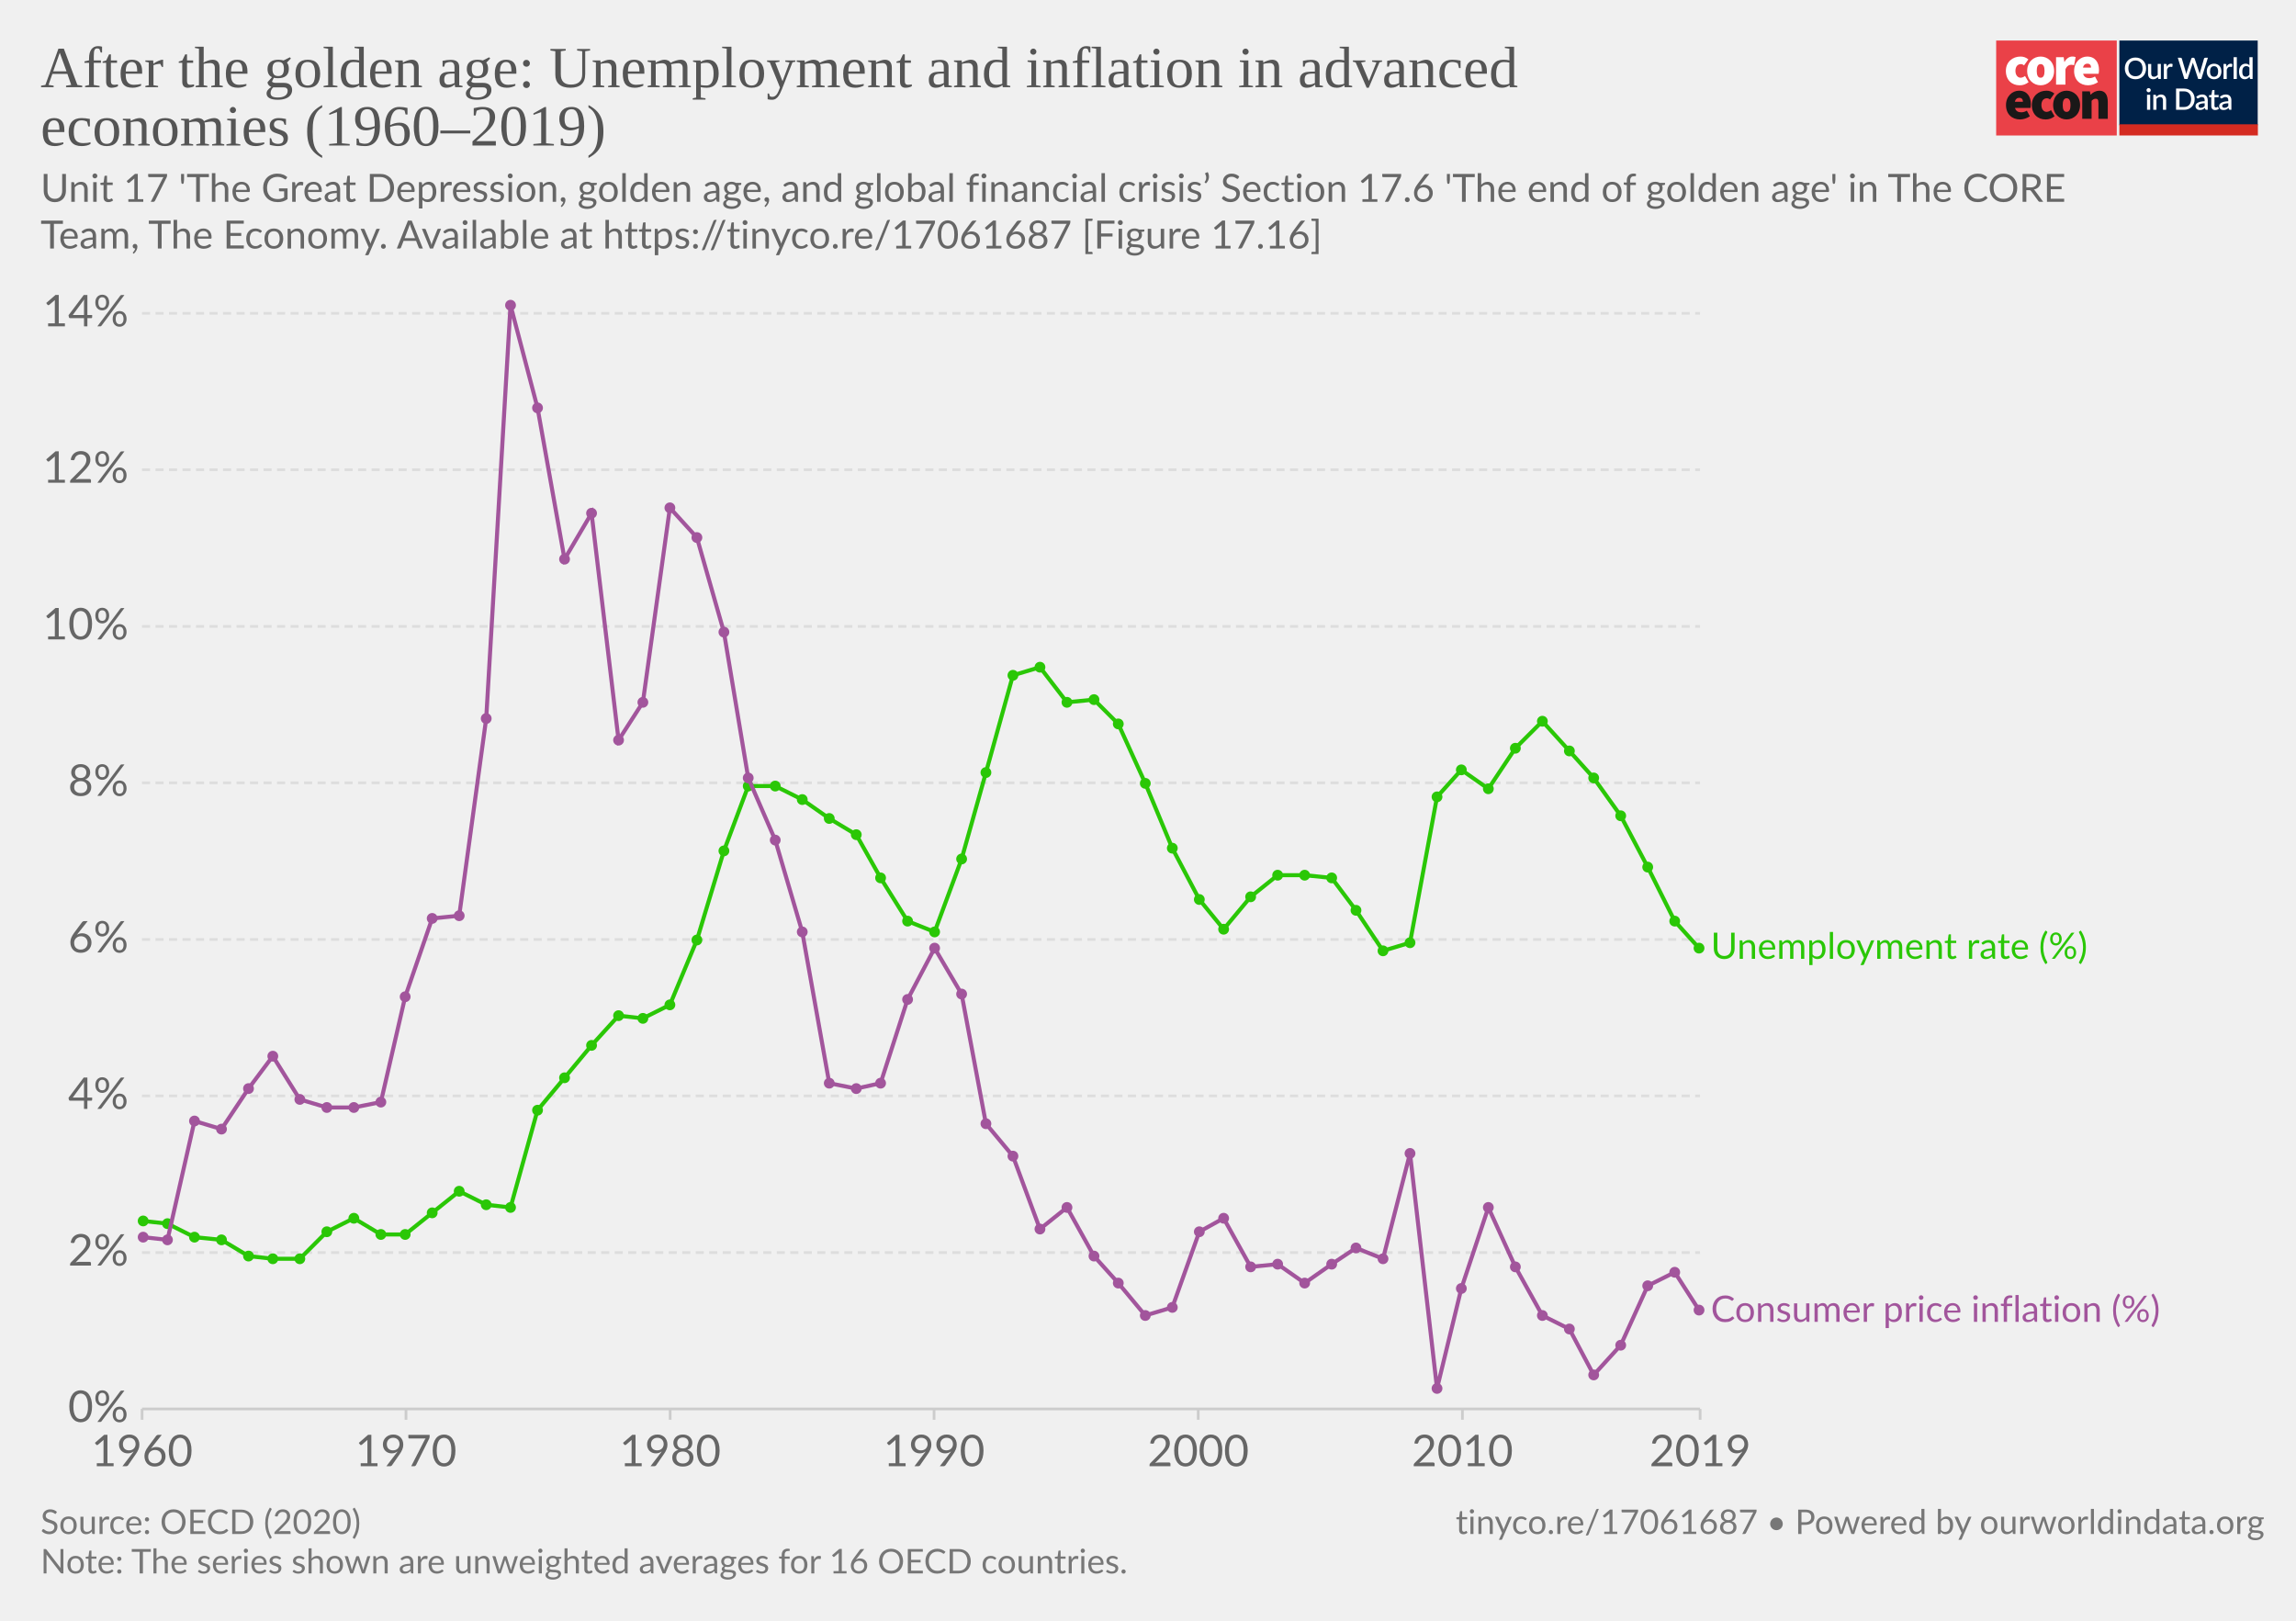
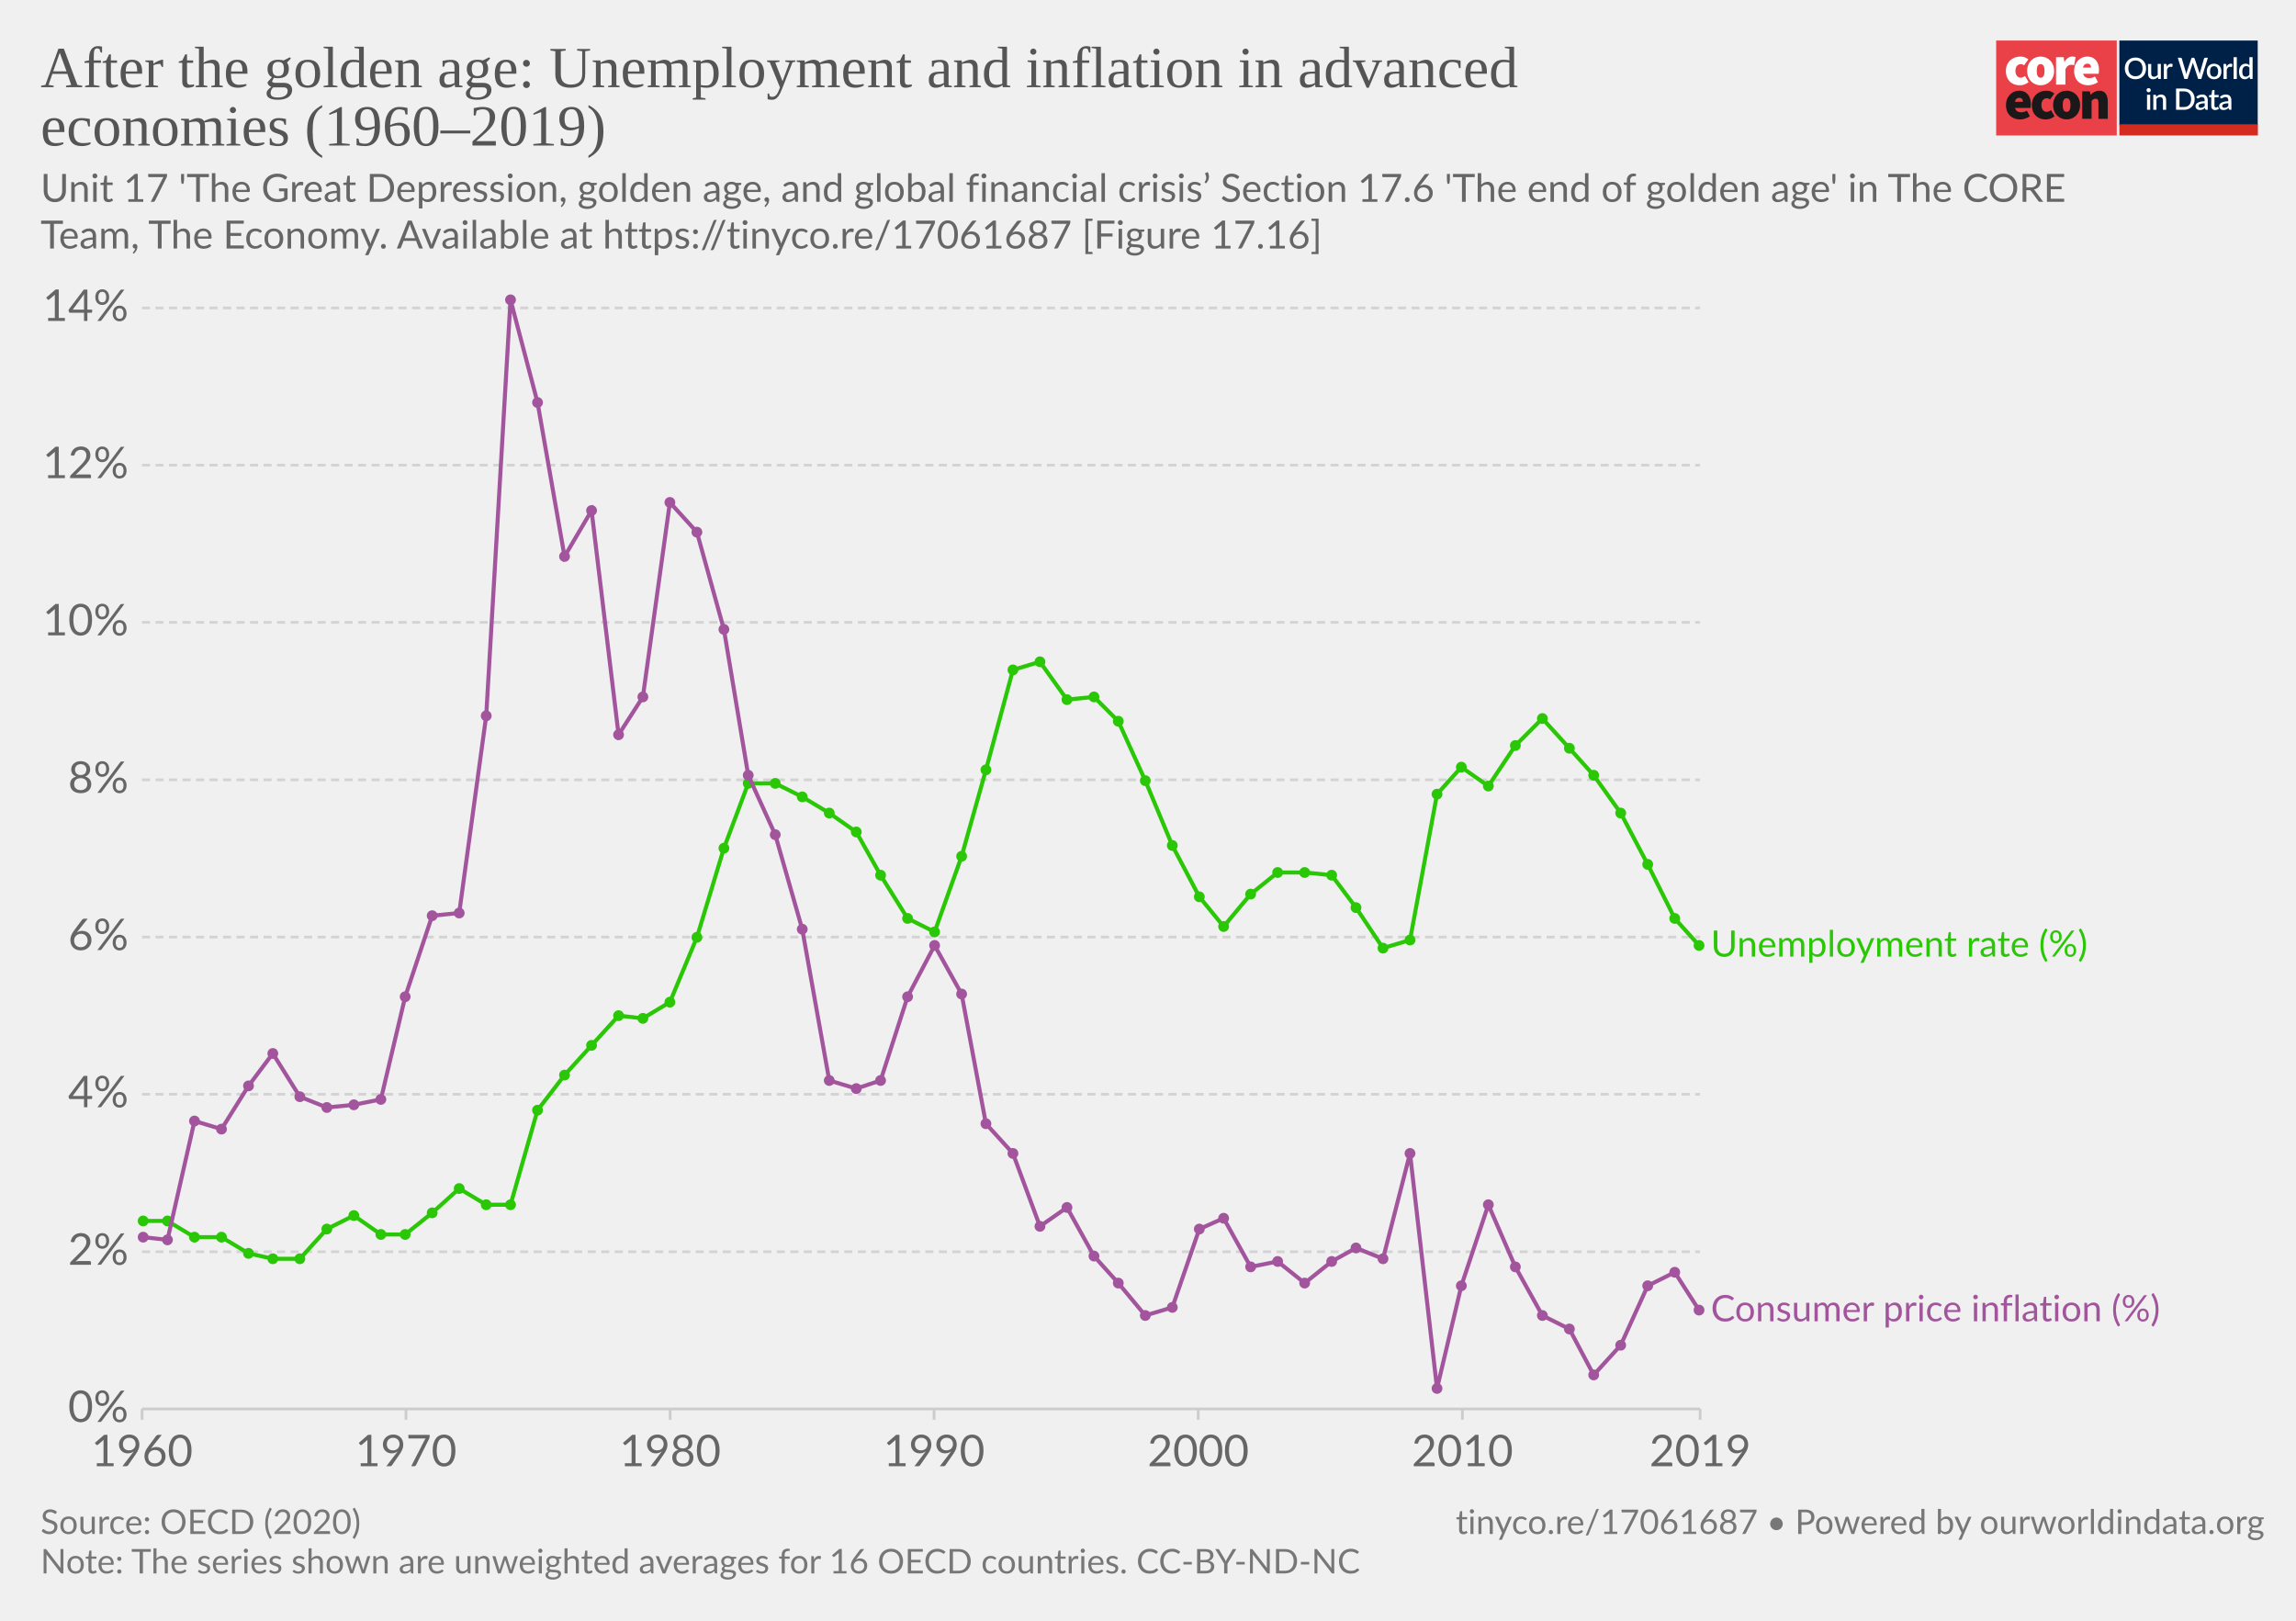
<svg xmlns="http://www.w3.org/2000/svg" version="1.1" style="background-color:#fff;-webkit-font-smoothing:antialiased" width="850" height="600" viewBox="0 0 850 600" font-family="Lato,'Helvetica Neue',Helvetica,Arial,sans-serif" font-size="18" text-rendering="optimizeLegibility">
  <g class="HeaderView">
    <g transform="matrix(.95 0 0 .95 739 15)">
      <svg width="102" height="37" viewBox="0 0 102 37" fill="none">
        <path d="M47 0H0v37h47V0z" fill="#EA4148" />
        <path d="M3.78 11.85c0-3.55 2.67-5.6 5.68-5.6a4.63 4.63 0 013.09 1.1l-1.7 2.36c-.31-.32-.74-.5-1.18-.52-1.36 0-2.16 1.03-2.16 2.66 0 1.62.89 2.65 2.03 2.65a2.93 2.93 0 001.7-.69l1.4 2.4a5.29 5.29 0 01-3.52 1.24c-3 0-5.34-2.05-5.34-5.6z" fill="#fff" />
        <path d="M18.85 11.85c0-1.63-.42-2.66-1.52-2.66s-1.52 1.03-1.52 2.66c0 1.62.42 2.65 1.52 2.65s1.52-1.03 1.52-2.65zm-6.77 0c0-3.55 2.54-5.6 5.25-5.6 2.7 0 5.25 2.05 5.25 5.6s-2.54 5.6-5.25 5.6-5.25-2.05-5.25-5.6M23.34 6.5h2.97l.25 1.84h.09c.78-1.46 1.97-2.1 3-2.1.45-.02.9.05 1.32.22l-.6 3.16c-.38-.1-.78-.16-1.18-.17-.76 0-1.7.47-2.2 1.8v5.94h-3.65V6.5zm13.64 4.06c0-.81-.34-1.54-1.44-1.54-.8 0-1.49.47-1.7 1.54h3.14zm-6.6 1.29c0-3.47 2.49-5.6 5.07-5.6 3.13 0 4.62 2.3 4.62 5.17 0 .52-.05 1.03-.15 1.54h-6.04c.34 1.28 1.27 1.71 2.46 1.71a4.3 4.3 0 002.16-.64l1.18 2.18a7.08 7.08 0 01-3.85 1.24c-3.09 0-5.46-2.05-5.46-5.6" fill="#fff" />
        <path d="M10.43 23.87c0-.81-.34-1.54-1.44-1.54-.8 0-1.48.47-1.69 1.54h3.13zm-6.6 1.28c0-3.46 2.5-5.6 5.08-5.6 3.13 0 4.61 2.3 4.61 5.18 0 .51-.05 1.03-.15 1.54H7.34c.34 1.28 1.27 1.7 2.46 1.7.76-.01 1.5-.23 2.16-.63l1.18 2.18a7.08 7.08 0 01-3.85 1.24c-3.1 0-5.46-2.06-5.46-5.6m10.07-.01c0-3.55 2.67-5.6 5.68-5.6a4.63 4.63 0 013.09 1.11l-1.7 2.35c-.32-.31-.74-.5-1.18-.51-1.36 0-2.16 1.03-2.16 2.65 0 1.63.89 2.66 2.03 2.66a2.93 2.93 0 001.7-.69l1.39 2.4a5.29 5.29 0 01-3.51 1.24c-3 0-5.34-2.06-5.34-5.6" fill="#1A1818" />
        <path d="M28.97 25.15c0-1.62-.42-2.65-1.52-2.65s-1.52 1.03-1.52 2.65c0 1.63.42 2.66 1.52 2.66s1.52-1.03 1.52-2.66zm-6.77 0c0-3.55 2.54-5.6 5.25-5.6 2.7 0 5.25 2.05 5.25 5.6s-2.54 5.6-5.25 5.6-5.25-2.04-5.25-5.6m11.34-5.35h2.97l.25 1.29h.09a4.76 4.76 0 013.34-1.54c2.33 0 3.3 1.71 3.3 4.36v6.6h-3.64v-6.13c0-1.37-.34-1.7-1.06-1.7-.67 0-1.05.3-1.6.8v7.02h-3.65V19.8z" fill="#1A1818" />
        <path fill="#fff" d="M48 0h54v37H48z" />
        <path d="M48 0h53.93v33H48V0z" fill="#002147" />
        <path d="M58.42 10.86c0 .61-.1 1.18-.3 1.7a3.83 3.83 0 01-2.15 2.21c-.5.21-1.07.32-1.7.32-.6 0-1.17-.1-1.68-.32a3.9 3.9 0 01-2.15-2.21c-.2-.52-.3-1.09-.3-1.7 0-.61.1-1.18.3-1.7a3.93 3.93 0 012.15-2.22 4.38 4.38 0 011.69-.31c.62 0 1.18.1 1.69.31a3.79 3.79 0 012.15 2.22c.2.52.3 1.09.3 1.7zm-1.38 0c0-.48-.06-.9-.2-1.28A2.38 2.38 0 0055.43 8a2.97 2.97 0 00-1.14-.21c-.42 0-.8.07-1.15.21-.34.14-.63.35-.87.61a2.8 2.8 0 00-.56.97c-.13.38-.2.8-.2 1.28s.07.9.2 1.29a2.46 2.46 0 001.43 1.57c.35.14.73.2 1.15.2.42 0 .8-.06 1.15-.2a2.4 2.4 0 001.42-1.57c.13-.38.2-.81.2-1.29zm7.14-1.72V15h-.74c-.17 0-.27-.08-.32-.24l-.1-.54a3.42 3.42 0 01-.81.63 2.3 2.3 0 01-1.06.24c-.32 0-.6-.05-.85-.16a1.72 1.72 0 01-1-1.15 3.1 3.1 0 01-.12-.91V9.14h1.24v3.73c0 .4.09.7.27.92.18.22.46.32.83.32.27 0 .53-.06.76-.18.24-.13.46-.3.67-.52V9.13h1.23zm2.33 1.08c.18-.37.4-.66.66-.87.27-.22.58-.32.94-.32a1.34 1.34 0 01.66.17l-.09.93a.26.26 0 01-.07.14.2.2 0 01-.13.03c-.06 0-.14 0-.25-.03a1.62 1.62 0 00-.8.04c-.13.05-.25.13-.35.22-.1.1-.2.21-.28.35-.08.14-.15.3-.22.47V15h-1.24V9.13h.72c.13 0 .22.03.27.08.05.05.08.13.1.25l.08.76zm16-3.5L79.94 15h-1.21l-1.95-5.95a4.7 4.7 0 01-.12-.46 3.32 3.32 0 01-.13.46L74.57 15h-1.22l-2.57-8.28h1.13c.11 0 .2.03.28.09.08.05.14.12.16.22l1.56 5.3a6.11 6.11 0 01.16.8 10 10 0 01.2-.8l1.78-5.3a.48.48 0 01.16-.21.4.4 0 01.28-.1h.4c.11 0 .21.03.28.1.08.05.13.12.17.21l1.77 5.3.1.37.1.4a59.35 59.35 0 00.16-.76L81 7.03a.4.4 0 01.16-.22.49.49 0 01.3-.09h1.04zm2.41 2.32c.44 0 .83.07 1.18.22a2.49 2.49 0 011.47 1.55c.13.37.2.79.2 1.25 0 .47-.07.88-.2 1.26-.14.37-.33.69-.58.95a2.87 2.87 0 01-2.07.82c-.43 0-.83-.07-1.18-.22a2.55 2.55 0 01-1.47-1.55c-.14-.38-.2-.8-.2-1.26 0-.46.06-.88.2-1.25a2.55 2.55 0 011.47-1.55c.35-.15.75-.22 1.18-.22zm0 5.08c.53 0 .92-.18 1.18-.53.26-.36.4-.86.4-1.52s-.14-1.17-.4-1.53c-.26-.36-.65-.54-1.18-.54-.53 0-.93.18-1.2.54-.25.36-.38.87-.38 1.53s.13 1.16.39 1.52c.26.35.66.53 1.2.53zm4.86-3.9c.18-.37.4-.66.67-.87.26-.22.57-.32.93-.32a1.34 1.34 0 01.66.17l-.09.93a.26.26 0 01-.07.14.2.2 0 01-.13.03c-.06 0-.14 0-.25-.03a1.62 1.62 0 00-.8.04 1.29 1.29 0 00-.63.57c-.08.14-.15.3-.22.47V15H88.6V9.13h.72c.13 0 .22.03.27.08.05.05.08.13.1.25l.08.76zm4-3.73V15h-1.25V6.49h1.24zm4.91 4.09a1.45 1.45 0 00-1.24-.6c-.48 0-.86.18-1.13.54-.27.35-.4.87-.4 1.56 0 .37.02.67.08.93.07.25.15.46.27.62.11.16.25.28.42.35.16.08.35.11.56.11.31 0 .58-.07.8-.2.24-.14.45-.33.64-.58v-2.73zm1.24-4.09V15h-.75c-.16 0-.27-.08-.31-.24l-.11-.63c-.25.28-.53.52-.84.7-.31.17-.67.26-1.09.26a1.96 1.96 0 01-1.59-.78 2.73 2.73 0 01-.44-.94 4.86 4.86 0 01.01-2.5c.12-.37.3-.7.51-.96a2.3 2.3 0 011.85-.88c.34 0 .63.05.88.16.24.11.45.26.64.46V6.49h1.24zm-39.9 14.65V27h-1.24v-5.86h1.24zm.2-1.78c0 .12-.02.22-.06.32a.83.83 0 01-1.34.26.8.8 0 01-.24-.58c0-.11.02-.22.06-.32a.89.89 0 01.43-.43.76.76 0 01.64 0 .81.81 0 01.45.43c.04.1.06.2.06.32zm2.16 2.55a3.67 3.67 0 01.83-.63 2.32 2.32 0 011.9-.08c.24.11.45.26.61.46.17.2.3.43.38.7.09.28.13.58.13.9V27H65v-3.73c0-.4-.1-.7-.28-.92-.18-.22-.45-.33-.83-.33-.27 0-.53.06-.77.19-.23.13-.45.3-.66.52V27h-1.23v-5.86h.74c.17 0 .28.07.33.23l.08.54zm14.96.95c0 .61-.1 1.17-.3 1.68a3.78 3.78 0 01-2.15 2.16c-.5.2-1.07.3-1.69.3H70.1v-8.28h3.12c.62 0 1.19.1 1.7.3a3.71 3.71 0 012.14 2.16c.2.5.3 1.07.3 1.68zm-1.37 0c0-.48-.07-.9-.2-1.28a2.6 2.6 0 00-.55-.96 2.35 2.35 0 00-.87-.6 2.97 2.97 0 00-1.15-.21h-1.77v6.1h1.77c.43 0 .81-.07 1.15-.2a2.42 2.42 0 001.42-1.56c.13-.38.2-.81.2-1.29zm5.27 1.58a7.5 7.5 0 00-1.12.1c-.3.06-.55.13-.73.22a.97.97 0 00-.41.3.68.68 0 00-.12.4c0 .13.02.25.06.35.05.1.1.18.18.24.08.06.18.1.28.14a1.78 1.78 0 001.18-.14c.23-.12.46-.3.68-.53v-1.08zm-3.28-2.49a3.36 3.36 0 012.37-.92c.34 0 .63.05.9.16a1.83 1.83 0 011.06 1.18c.1.27.15.57.15.9V27h-.55a.56.56 0 01-.27-.05.42.42 0 01-.16-.23l-.12-.47-.44.36c-.15.1-.3.2-.46.26a2.77 2.77 0 01-1.75.12c-.2-.06-.38-.16-.53-.29a1.46 1.46 0 01-.48-1.18c0-.23.06-.45.18-.66.12-.22.32-.41.6-.58a4 4 0 011.1-.43 8.03 8.03 0 011.68-.19v-.39c0-.42-.1-.73-.27-.94-.18-.2-.45-.3-.8-.3-.23-.01-.43.02-.6.08a6.05 6.05 0 00-.74.39.54.54 0 01-.28.08.38.38 0 01-.22-.06.6.6 0 01-.15-.17l-.22-.4zm7.38 5.14c-.48 0-.86-.13-1.12-.4-.26-.28-.4-.67-.4-1.17v-3.41h-.64a.27.27 0 01-.18-.07c-.05-.04-.07-.11-.07-.2v-.5l.95-.14.27-1.7a.31.31 0 01.1-.15c.04-.04.1-.06.18-.06h.63v1.93h1.63v.89h-1.63v3.33c0 .2.05.37.16.48.1.11.24.17.41.17a.79.79 0 00.43-.12 4 4 0 00.12-.08.2.2 0 01.11-.04c.07 0 .13.04.17.11l.37.6c-.2.18-.42.3-.68.4a2.5 2.5 0 01-.8.13zm5.11-2.65a7.5 7.5 0 00-1.11.1 3 3 0 00-.74.22.97.97 0 00-.4.3.68.68 0 00-.13.4c0 .13.02.25.06.35.05.1.11.18.19.24s.17.1.28.14a1.78 1.78 0 001.18-.14c.23-.12.45-.3.67-.53v-1.08zm-3.28-2.49a3.36 3.36 0 012.37-.92c.34 0 .64.05.9.16.27.11.49.26.66.46.18.2.32.44.41.72.1.27.14.57.14.9V27h-.55a.56.56 0 01-.27-.05c-.06-.04-.11-.11-.15-.23l-.12-.47-.45.36c-.14.1-.3.2-.45.26a2.77 2.77 0 01-1.75.12c-.2-.06-.38-.16-.53-.29a1.46 1.46 0 01-.49-1.18c0-.23.06-.45.18-.66.12-.22.32-.41.6-.58.28-.17.65-.31 1.1-.43a8.03 8.03 0 011.68-.19v-.39c0-.42-.09-.73-.27-.94-.18-.2-.44-.3-.8-.3a1.5 1.5 0 00-.59.08 6.09 6.09 0 00-.74.39.54.54 0 01-.29.08.38.38 0 01-.22-.06.6.6 0 01-.14-.17l-.23-.4z" fill="#fff" />
        <path fill="#D42B21" d="M48 32.65h54V37H48z" />
      </svg>
    </g>
-     <a href="https://ourworldindata.org/grapher/after-the-golden-age-unemployment-and-inflation-in-advanced-economies" target="_blank" font-family="&quot;Playfair Display&quot;,Georgia,&quot;Times New Roman&quot;,serif">
+     <a href="https://ourworldindata.org/grapher/after-the-golden-age-unemployment-and-inflation-in-advanced-economies?tab=chart&amp;stackMode=absolute&amp;time=earliest..latest&amp;region=World" target="_blank" rel="noopener" font-family="&quot;Playfair Display&quot;,Georgia,&quot;Times New Roman&quot;,serif">
      <text font-size="21.6" x="15" y="32.3" fill="#555">
        <tspan x="15" y="32.28">After the golden age: Unemployment and inflation in advanced</tspan>
        <tspan x="15" y="53.88">economies (1960–2019)</tspan>
      </text>
    </a>
    <text font-size="14.4" x="15" y="74.7" fill="#666">
      <tspan x="15" y="74.72">Unit 17 'The Great Depression, golden age, and global financial crisis’ Section 17.6 'The end of golden age' in The CORE</tspan>
      <tspan x="15" y="92">Team, The Economy. Available at https://tinyco.re/17061687 [Figure 17.16]</tspan>
    </text>
  </g>
  <g class="LineChart">
    <defs>
      <clipPath id="a">
-         <path d="M42.56 0h830v859.2h-830z" />
+         <path d="M42.56 0h830v863.2h-830z" />
      </clipPath>
    </defs>
-     <g class="AxisBoxView">
+     <g class="DualAxisView">
      <g class="HorizontalAxis">
        <path stroke="#ccc" d="M52.6 521.6v4M150.3 521.6v4M248.1 521.6v4M345.8 521.6v4M443.6 521.6v4M541.4 521.6v4M629.4 521.6v4" />
        <text x="52.6" y="542.8" fill="#666" text-anchor="middle" font-size="16.2">1960</text>
        <text x="150.3" y="542.8" fill="#666" text-anchor="middle" font-size="16.2">1970</text>
        <text x="248.1" y="542.8" fill="#666" text-anchor="middle" font-size="16.2">1980</text>
        <text x="345.8" y="542.8" fill="#666" text-anchor="middle" font-size="16.2">1990</text>
        <text x="443.6" y="542.8" fill="#666" text-anchor="middle" font-size="16.2">2000</text>
        <text x="541.4" y="542.8" fill="#666" text-anchor="middle" font-size="16.2">2010</text>
        <text x="629.4" y="542.8" fill="#666" text-anchor="middle" font-size="16.2">2019</text>
      </g>
      <g class="VerticalAxis" fill="#666" dominant-baseline="middle" text-anchor="end" font-size="16.2">
        <text x="47.56" y="521.6">0%</text>
-         <text x="47.56" y="463.7">2%</text>
-         <text x="47.56" y="405.7">4%</text>
-         <text x="47.56" y="347.8">6%</text>
-         <text x="47.56" y="289.8">8%</text>
-         <text x="47.56" y="231.9">10%</text>
-         <text x="47.56" y="173.9">12%</text>
-         <text x="47.56" y="116">14%</text>
+         <text x="47.56" y="463.4">2%</text>
+         <text x="47.56" y="405.1">4%</text>
+         <text x="47.56" y="346.9">6%</text>
+         <text x="47.56" y="288.7">8%</text>
+         <text x="47.56" y="230.4">10%</text>
+         <text x="47.56" y="172.2">12%</text>
+         <text x="47.56" y="114">14%</text>
      </g>
      <g class="AxisGridLines horizontalLines">
        <path stroke="#ccc" d="M52.56 521.6h576.8" />
-         <path stroke="#ddd" stroke-dasharray="3,2" d="M52.56 463.7h576.8M52.56 405.7h576.8M52.56 347.8h576.8M52.56 289.8h576.8M52.56 231.9h576.8M52.56 173.9h576.8M52.56 116h576.8" />
+         <path stroke="#d3d3d3" stroke-dasharray="3,2" d="M52.56 463.4h576.8M52.56 405.1h576.8M52.56 346.9h576.8M52.56 288.7h576.8M52.56 230.4h576.8M52.56 172.2h576.8M52.56 114h576.8" />
      </g>
    </g>
    <g clip-path="url(#a)">
-       <g class="HeightedLegend" cursor="default">
+       <g class="LineLabels" cursor="default">
        <g class="legendMark">
-           <text font-size="13.5" x="633.4" y="354.9" fill="#2ac706">
-             <tspan x="633.36" y="354.95">Unemployment rate (%)</tspan>
+           <text font-size="13.5" x="633.4" y="354.2" fill="#2ac706">
+             <tspan x="633.36" y="354.15">Unemployment rate (%)</tspan>
          </text>
        </g>
        <g class="legendMark">
-           <text font-size="13.5" x="633.4" y="489.4" fill="#a2559c">
-             <tspan x="633.36" y="489.35">Consumer price inflation (%)</tspan>
+           <text font-size="13.5" x="633.4" y="489.2" fill="#a2559c">
+             <tspan x="633.36" y="489.15">Consumer price inflation (%)</tspan>
          </text>
        </g>
      </g>
      <g class="Lines">
        <g class="key-World_0">
-           <path stroke="#2ac706" stroke-linecap="round" d="M53 452l9 1 10 5 10 1 10 6 9 1h10l10-10 10-5 10 6h9l10-8 10-8 10 5 9 1 10-36 10-12 10-12 10-11 9 1 10-5 10-24 10-33 9-24h10l10 5 10 7 10 6 9 16 10 16 10 4 10-27 9-32 10-36 10-3 10 13 10-1 9 9 10 22 10 24 10 19 9 11 10-12 10-8h10l10 1 9 12 10 15 10-3 10-54 9-10 10 7 10-15 10-10 10 11 9 10 10 14 10 19 10 20 9 10" fill="none" stroke-width="1.5" />
+           <path stroke="#2ac706" stroke-linecap="round" d="M53 452h9l10 6h10l10 6 9 2h10l10-11 10-5 10 7h9l10-8 10-9 10 6h9l10-35 10-13 10-11 10-11 9 1 10-6 10-24 10-33 9-24h10l10 5 10 6 10 7 9 16 10 16 10 5 10-28 9-32 10-37 10-3 10 14 10-1 9 9 10 22 10 24 10 19 9 11 10-12 10-8h10l10 1 9 12 10 15 10-3 10-54 9-10 10 7 10-15 10-10 10 11 9 10 10 14 10 19 10 20 9 10" fill="none" stroke-width="1.5" />
          <g fill="#2ac706">
            <circle cx="53" cy="452" r="2" />
-             <circle cx="62" cy="453" r="2" />
+             <circle cx="62" cy="452" r="2" />
            <circle cx="72" cy="458" r="2" />
-             <circle cx="82" cy="459" r="2" />
-             <circle cx="92" cy="465" r="2" />
+             <circle cx="82" cy="458" r="2" />
+             <circle cx="92" cy="464" r="2" />
            <circle cx="101" cy="466" r="2" />
            <circle cx="111" cy="466" r="2" />
-             <circle cx="121" cy="456" r="2" />
-             <circle cx="131" cy="451" r="2" />
+             <circle cx="121" cy="455" r="2" />
+             <circle cx="131" cy="450" r="2" />
            <circle cx="141" cy="457" r="2" />
            <circle cx="150" cy="457" r="2" />
            <circle cx="160" cy="449" r="2" />
-             <circle cx="170" cy="441" r="2" />
+             <circle cx="170" cy="440" r="2" />
            <circle cx="180" cy="446" r="2" />
-             <circle cx="189" cy="447" r="2" />
+             <circle cx="189" cy="446" r="2" />
            <circle cx="199" cy="411" r="2" />
-             <circle cx="209" cy="399" r="2" />
+             <circle cx="209" cy="398" r="2" />
            <circle cx="219" cy="387" r="2" />
            <circle cx="229" cy="376" r="2" />
            <circle cx="238" cy="377" r="2" />
-             <circle cx="248" cy="372" r="2" />
-             <circle cx="258" cy="348" r="2" />
-             <circle cx="268" cy="315" r="2" />
-             <circle cx="277" cy="291" r="2" />
-             <circle cx="287" cy="291" r="2" />
-             <circle cx="297" cy="296" r="2" />
-             <circle cx="307" cy="303" r="2" />
-             <circle cx="317" cy="309" r="2" />
-             <circle cx="326" cy="325" r="2" />
-             <circle cx="336" cy="341" r="2" />
+             <circle cx="248" cy="371" r="2" />
+             <circle cx="258" cy="347" r="2" />
+             <circle cx="268" cy="314" r="2" />
+             <circle cx="277" cy="290" r="2" />
+             <circle cx="287" cy="290" r="2" />
+             <circle cx="297" cy="295" r="2" />
+             <circle cx="307" cy="301" r="2" />
+             <circle cx="317" cy="308" r="2" />
+             <circle cx="326" cy="324" r="2" />
+             <circle cx="336" cy="340" r="2" />
            <circle cx="346" cy="345" r="2" />
-             <circle cx="356" cy="318" r="2" />
-             <circle cx="365" cy="286" r="2" />
-             <circle cx="375" cy="250" r="2" />
-             <circle cx="385" cy="247" r="2" />
-             <circle cx="395" cy="260" r="2" />
-             <circle cx="405" cy="259" r="2" />
-             <circle cx="414" cy="268" r="2" />
-             <circle cx="424" cy="290" r="2" />
-             <circle cx="434" cy="314" r="2" />
-             <circle cx="444" cy="333" r="2" />
-             <circle cx="453" cy="344" r="2" />
-             <circle cx="463" cy="332" r="2" />
-             <circle cx="473" cy="324" r="2" />
-             <circle cx="483" cy="324" r="2" />
-             <circle cx="493" cy="325" r="2" />
-             <circle cx="502" cy="337" r="2" />
-             <circle cx="512" cy="352" r="2" />
-             <circle cx="522" cy="349" r="2" />
-             <circle cx="532" cy="295" r="2" />
-             <circle cx="541" cy="285" r="2" />
-             <circle cx="551" cy="292" r="2" />
-             <circle cx="561" cy="277" r="2" />
-             <circle cx="571" cy="267" r="2" />
-             <circle cx="581" cy="278" r="2" />
-             <circle cx="590" cy="288" r="2" />
-             <circle cx="600" cy="302" r="2" />
-             <circle cx="610" cy="321" r="2" />
-             <circle cx="620" cy="341" r="2" />
-             <circle cx="629" cy="351" r="2" />
+             <circle cx="356" cy="317" r="2" />
+             <circle cx="365" cy="285" r="2" />
+             <circle cx="375" cy="248" r="2" />
+             <circle cx="385" cy="245" r="2" />
+             <circle cx="395" cy="259" r="2" />
+             <circle cx="405" cy="258" r="2" />
+             <circle cx="414" cy="267" r="2" />
+             <circle cx="424" cy="289" r="2" />
+             <circle cx="434" cy="313" r="2" />
+             <circle cx="444" cy="332" r="2" />
+             <circle cx="453" cy="343" r="2" />
+             <circle cx="463" cy="331" r="2" />
+             <circle cx="473" cy="323" r="2" />
+             <circle cx="483" cy="323" r="2" />
+             <circle cx="493" cy="324" r="2" />
+             <circle cx="502" cy="336" r="2" />
+             <circle cx="512" cy="351" r="2" />
+             <circle cx="522" cy="348" r="2" />
+             <circle cx="532" cy="294" r="2" />
+             <circle cx="541" cy="284" r="2" />
+             <circle cx="551" cy="291" r="2" />
+             <circle cx="561" cy="276" r="2" />
+             <circle cx="571" cy="266" r="2" />
+             <circle cx="581" cy="277" r="2" />
+             <circle cx="590" cy="287" r="2" />
+             <circle cx="600" cy="301" r="2" />
+             <circle cx="610" cy="320" r="2" />
+             <circle cx="620" cy="340" r="2" />
+             <circle cx="629" cy="350" r="2" />
          </g>
        </g>
        <g class="key-World_1">
-           <path stroke="#a2559c" stroke-linecap="round" d="M53 458l9 1 10-44 10 3 10-15 9-12 10 16 10 3h10l10-2 9-39 10-29 10-1 10-73 9-153 10 38 10 56 10-17 10 84 9-14 10-72 10 11 10 35 9 54 10 23 10 34 10 56 10 2 9-2 10-31 10-19 10 17 9 48 10 12 10 27 10-8 10 18 9 10 10 12 10-3 10-28 9-5 10 18 10-1 10 7 10-7 9-6 10 4 10-39 10 87 9-37 10-30 10 22 10 18 10 5 9 17 10-11 10-22 10-5 9 14" fill="none" stroke-width="1.5" />
+           <path stroke="#a2559c" stroke-linecap="round" d="M53 458l9 1 10-44 10 3 10-16 9-12 10 16 10 4 10-1 10-2 9-38 10-30 10-1 10-73 9-154 10 38 10 57 10-17 10 83 9-14 10-72 10 11 10 36 9 54 10 22 10 35 10 56 10 3 9-3 10-31 10-19 10 18 9 48 10 11 10 27 10-7 10 18 9 10 10 12 10-3 10-29 9-4 10 18 10-2 10 8 10-8 9-5 10 4 10-39 10 87 9-38 10-30 10 23 10 18 10 5 9 17 10-11 10-22 10-5 9 14" fill="none" stroke-width="1.5" />
          <g fill="#a2559c">
            <circle cx="53" cy="458" r="2" />
            <circle cx="62" cy="459" r="2" />
            <circle cx="72" cy="415" r="2" />
            <circle cx="82" cy="418" r="2" />
-             <circle cx="92" cy="403" r="2" />
-             <circle cx="101" cy="391" r="2" />
-             <circle cx="111" cy="407" r="2" />
+             <circle cx="92" cy="402" r="2" />
+             <circle cx="101" cy="390" r="2" />
+             <circle cx="111" cy="406" r="2" />
            <circle cx="121" cy="410" r="2" />
-             <circle cx="131" cy="410" r="2" />
-             <circle cx="141" cy="408" r="2" />
+             <circle cx="131" cy="409" r="2" />
+             <circle cx="141" cy="407" r="2" />
            <circle cx="150" cy="369" r="2" />
-             <circle cx="160" cy="340" r="2" />
-             <circle cx="170" cy="339" r="2" />
-             <circle cx="180" cy="266" r="2" />
-             <circle cx="189" cy="113" r="2" />
-             <circle cx="199" cy="151" r="2" />
-             <circle cx="209" cy="207" r="2" />
-             <circle cx="219" cy="190" r="2" />
-             <circle cx="229" cy="274" r="2" />
-             <circle cx="238" cy="260" r="2" />
-             <circle cx="248" cy="188" r="2" />
-             <circle cx="258" cy="199" r="2" />
-             <circle cx="268" cy="234" r="2" />
-             <circle cx="277" cy="288" r="2" />
-             <circle cx="287" cy="311" r="2" />
-             <circle cx="297" cy="345" r="2" />
-             <circle cx="307" cy="401" r="2" />
+             <circle cx="160" cy="339" r="2" />
+             <circle cx="170" cy="338" r="2" />
+             <circle cx="180" cy="265" r="2" />
+             <circle cx="189" cy="111" r="2" />
+             <circle cx="199" cy="149" r="2" />
+             <circle cx="209" cy="206" r="2" />
+             <circle cx="219" cy="189" r="2" />
+             <circle cx="229" cy="272" r="2" />
+             <circle cx="238" cy="258" r="2" />
+             <circle cx="248" cy="186" r="2" />
+             <circle cx="258" cy="197" r="2" />
+             <circle cx="268" cy="233" r="2" />
+             <circle cx="277" cy="287" r="2" />
+             <circle cx="287" cy="309" r="2" />
+             <circle cx="297" cy="344" r="2" />
+             <circle cx="307" cy="400" r="2" />
            <circle cx="317" cy="403" r="2" />
-             <circle cx="326" cy="401" r="2" />
-             <circle cx="336" cy="370" r="2" />
-             <circle cx="346" cy="351" r="2" />
+             <circle cx="326" cy="400" r="2" />
+             <circle cx="336" cy="369" r="2" />
+             <circle cx="346" cy="350" r="2" />
            <circle cx="356" cy="368" r="2" />
            <circle cx="365" cy="416" r="2" />
-             <circle cx="375" cy="428" r="2" />
-             <circle cx="385" cy="455" r="2" />
+             <circle cx="375" cy="427" r="2" />
+             <circle cx="385" cy="454" r="2" />
            <circle cx="395" cy="447" r="2" />
            <circle cx="405" cy="465" r="2" />
            <circle cx="414" cy="475" r="2" />
            <circle cx="424" cy="487" r="2" />
            <circle cx="434" cy="484" r="2" />
-             <circle cx="444" cy="456" r="2" />
+             <circle cx="444" cy="455" r="2" />
            <circle cx="453" cy="451" r="2" />
            <circle cx="463" cy="469" r="2" />
-             <circle cx="473" cy="468" r="2" />
+             <circle cx="473" cy="467" r="2" />
            <circle cx="483" cy="475" r="2" />
-             <circle cx="493" cy="468" r="2" />
+             <circle cx="493" cy="467" r="2" />
            <circle cx="502" cy="462" r="2" />
            <circle cx="512" cy="466" r="2" />
            <circle cx="522" cy="427" r="2" />
            <circle cx="532" cy="514" r="2" />
-             <circle cx="541" cy="477" r="2" />
-             <circle cx="551" cy="447" r="2" />
+             <circle cx="541" cy="476" r="2" />
+             <circle cx="551" cy="446" r="2" />
            <circle cx="561" cy="469" r="2" />
            <circle cx="571" cy="487" r="2" />
            <circle cx="581" cy="492" r="2" />
            <circle cx="590" cy="509" r="2" />
            <circle cx="600" cy="498" r="2" />
            <circle cx="610" cy="476" r="2" />
            <circle cx="620" cy="471" r="2" />
            <circle cx="629" cy="485" r="2" />
          </g>
        </g>
      </g>
    </g>
  </g>
  <g class="SourcesFooter" fill="#777">
    <g class="clickable" fill="#777">
      <text font-size="12.6" x="15" y="567.9">
        <tspan x="15" y="567.88">Source: OECD (2020)</tspan>
      </text>
    </g>
    <text font-size="12.6" x="15" y="582.5">
-       <tspan x="15" y="582.48">Note: The series shown are unweighted averages for 16 OECD countries.</tspan>
+       <tspan x="15" y="582.48">Note: The series shown are unweighted averages for 16 OECD countries. CC-BY-ND-NC</tspan>
    </text>
    <text font-size="12.6" x="538.9" y="567.9">
      <tspan x="538.9" y="567.88">
        <a target="_blank" href="https://tinyco.re/17061687" fill="#777">tinyco.re/17061687</a> • <a href="https://ourworldindata.org" target="_blank">Powered by ourworldindata.org</a>
      </tspan>
    </text>
  </g>
</svg>
